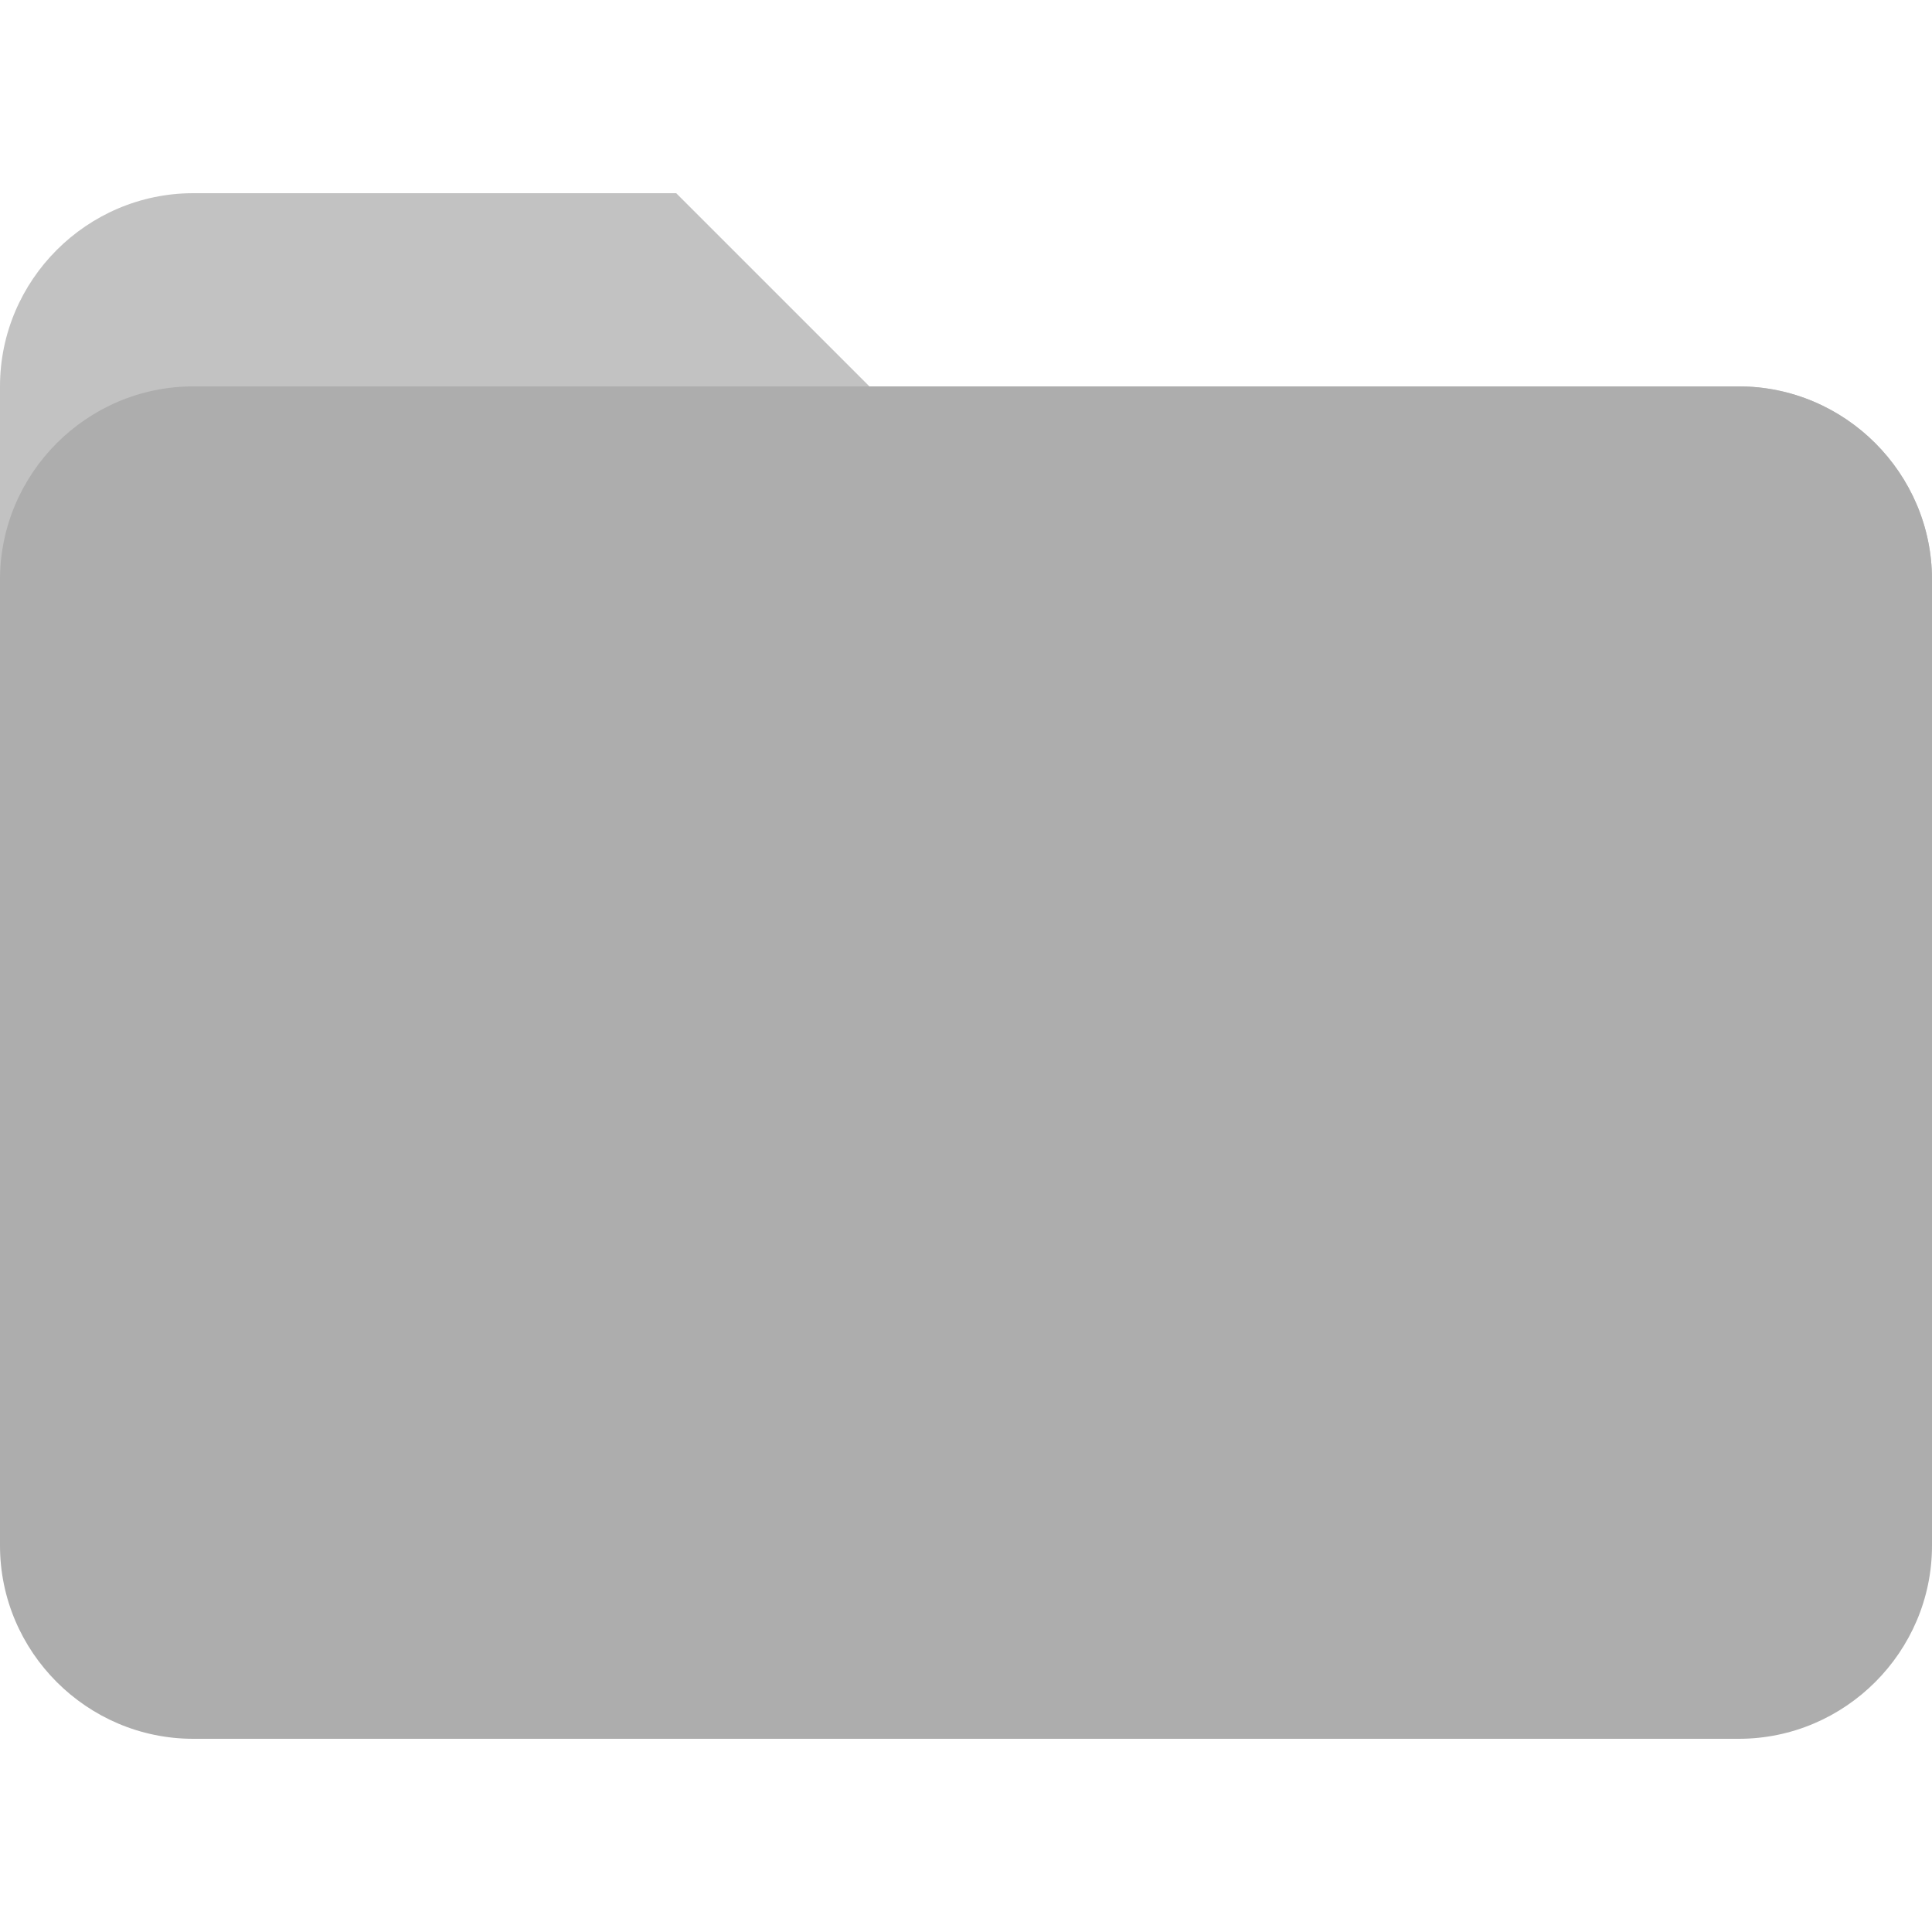
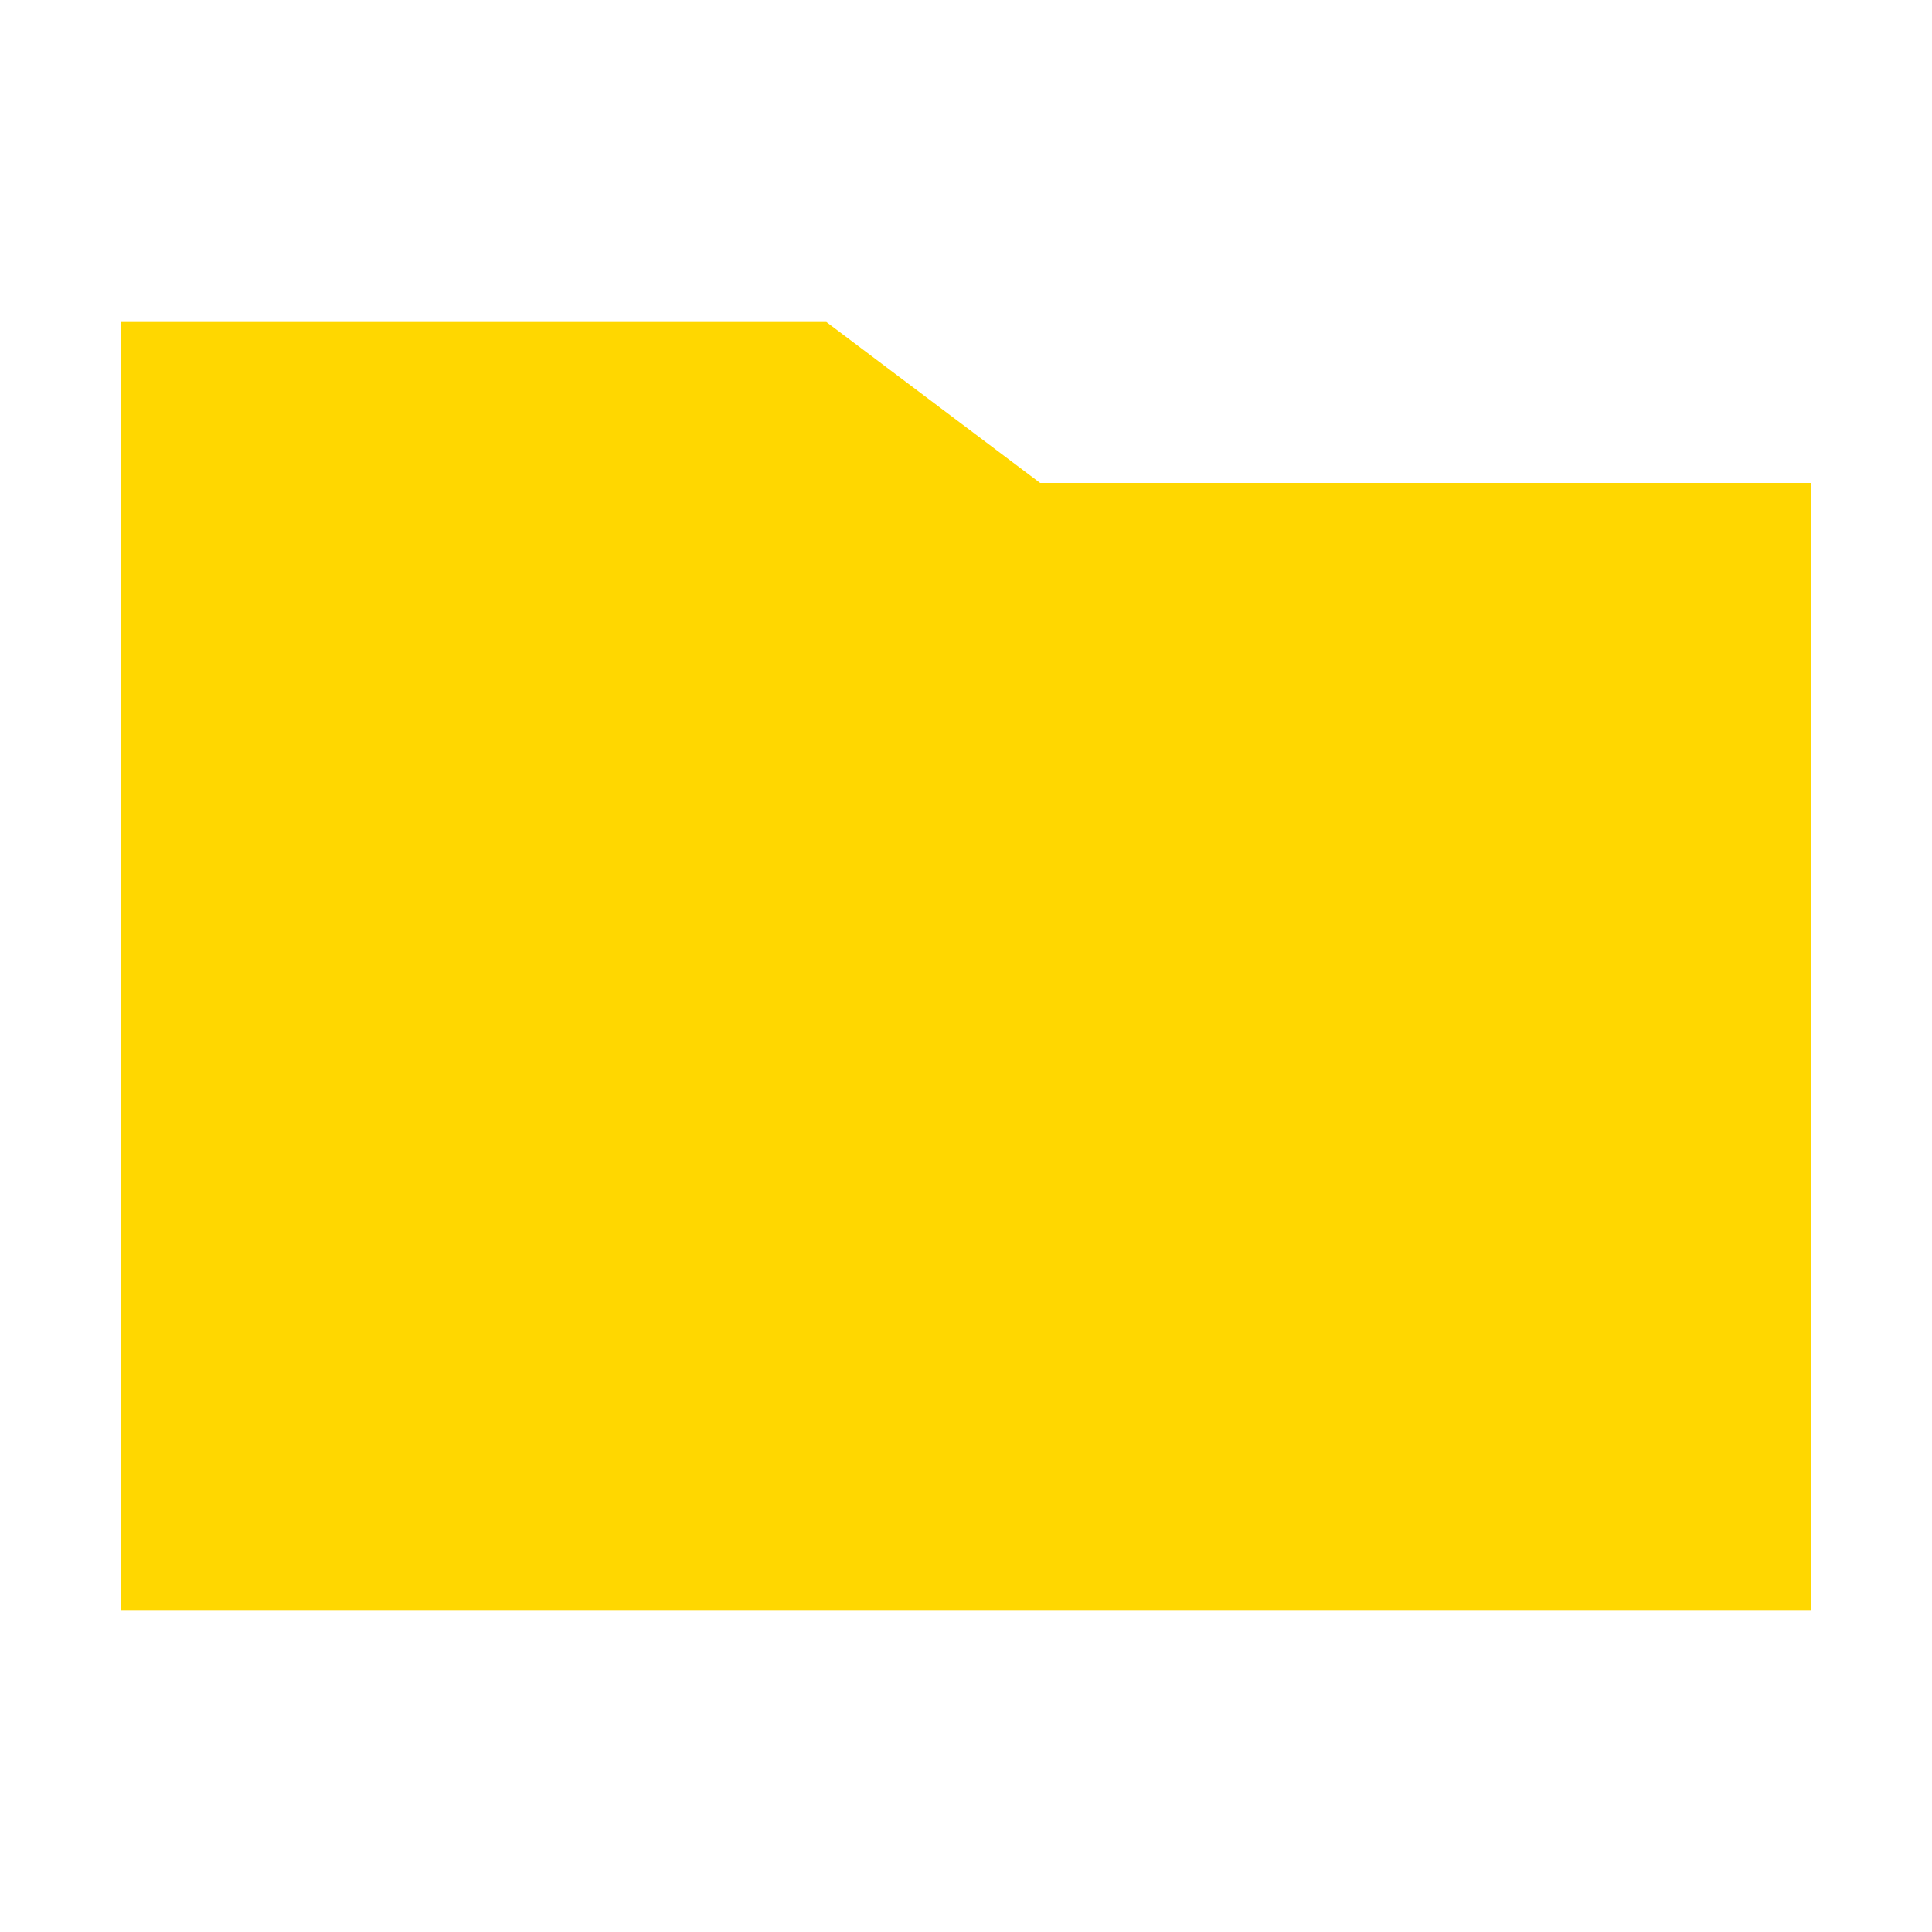
- <svg xmlns="http://www.w3.org/2000/svg" viewBox="0 0 100 100" version="1.1" id="svg6">
-   <defs id="defs10" />
-   <path d="M90 20H45L35 10H10C4.5 10 0 14.5 0 20v20h100V30c0-5.5-4.5-10-10-10z" fill="#ffa000" id="path2" style="fill:#c2c2c2" />
-   <path d="M90 20H10C4.5 20 0 24.5 0 30v50c0 5.5 4.5 10 10 10h80c5.5 0 10-4.5 10-10V30c0-5.5-4.5-10-10-10z" fill="#ffca28" id="path4" style="fill:#adadad" />
+ <svg xmlns="http://www.w3.org/2000/svg" width="800px" height="800px" viewBox="0 0 512 512" version="1.1" id="svg7">
+   <defs id="defs11" />
+   <g id="Page-1" stroke="none" stroke-width="1" fill="none" fill-rule="evenodd" style="fill:#ffd700" transform="matrix(1.05,0,0,1,-12.8,2e-6)">
+     <g id="folder-outline" fill="#000000" transform="translate(42.66667,85.33333)" style="fill:#ffd700">
+       <polygon id="Shape" points="178.083,1.4210855e-14 232.042,42.667 426.667,42.667 426.667,341.333 3.5527137e-14,341.333 3.5527137e-14,1.4210855e-14 " style="fill:#ffd700" />
+     </g>
+   </g>
</svg>
